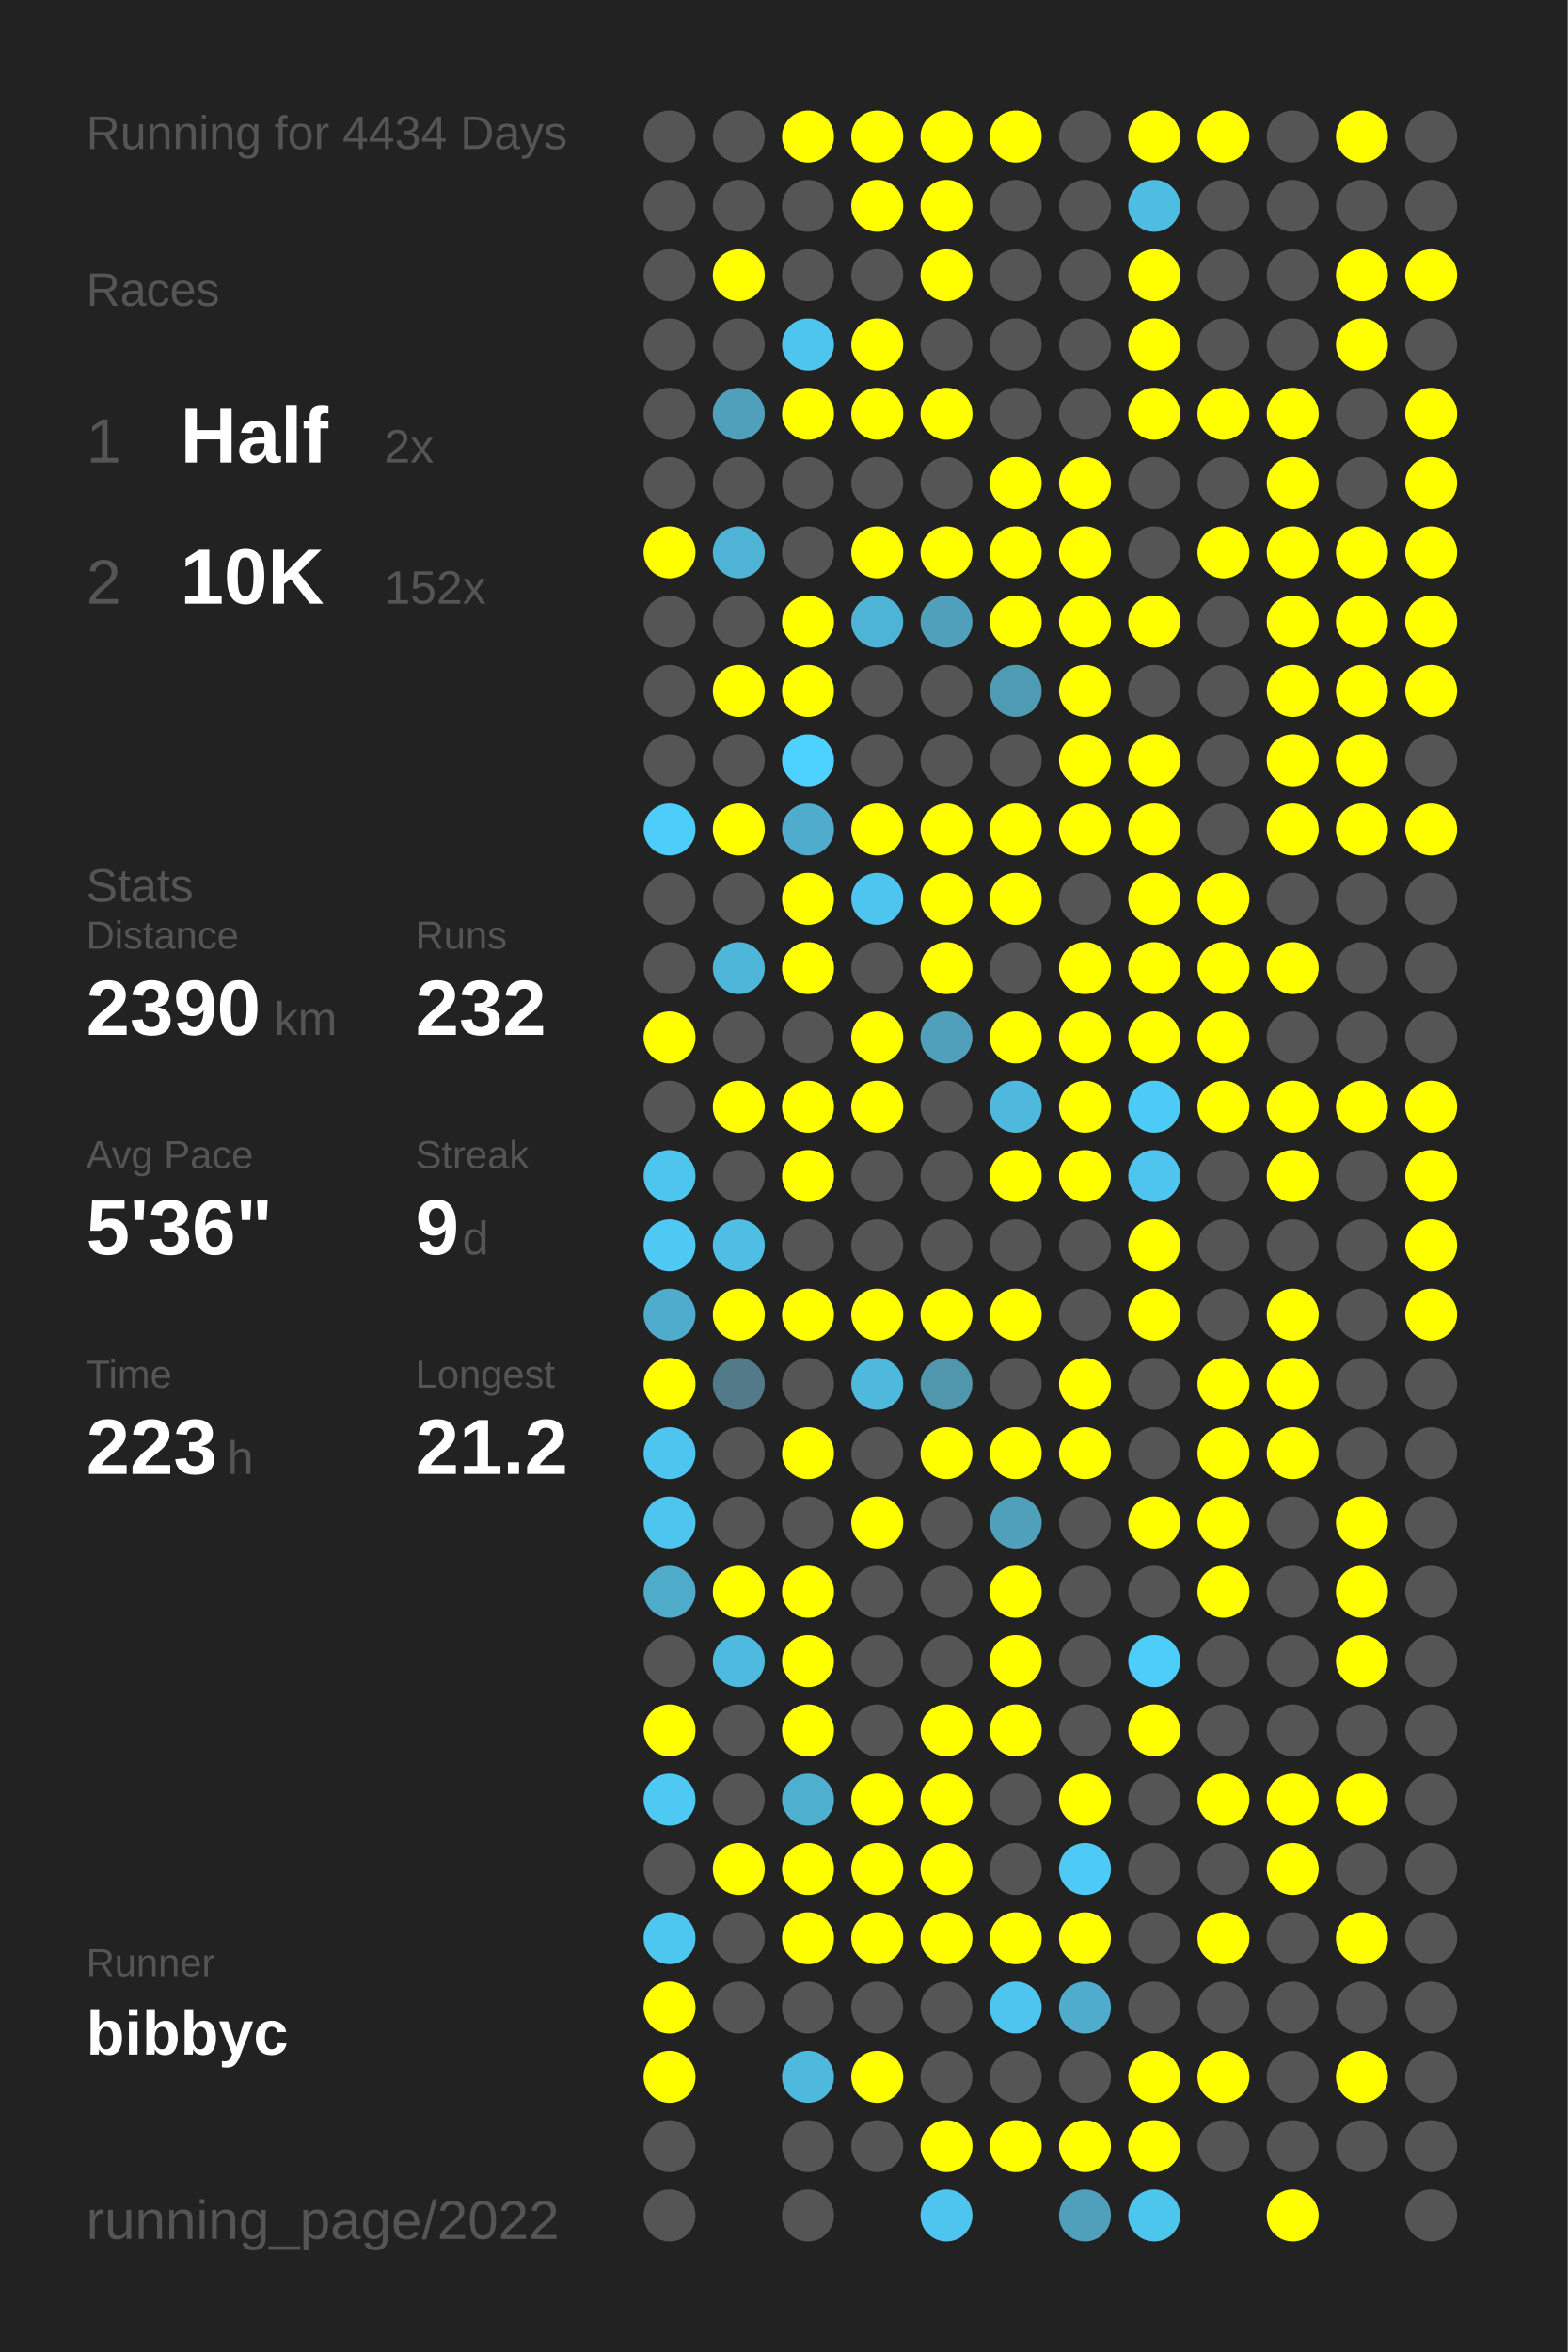
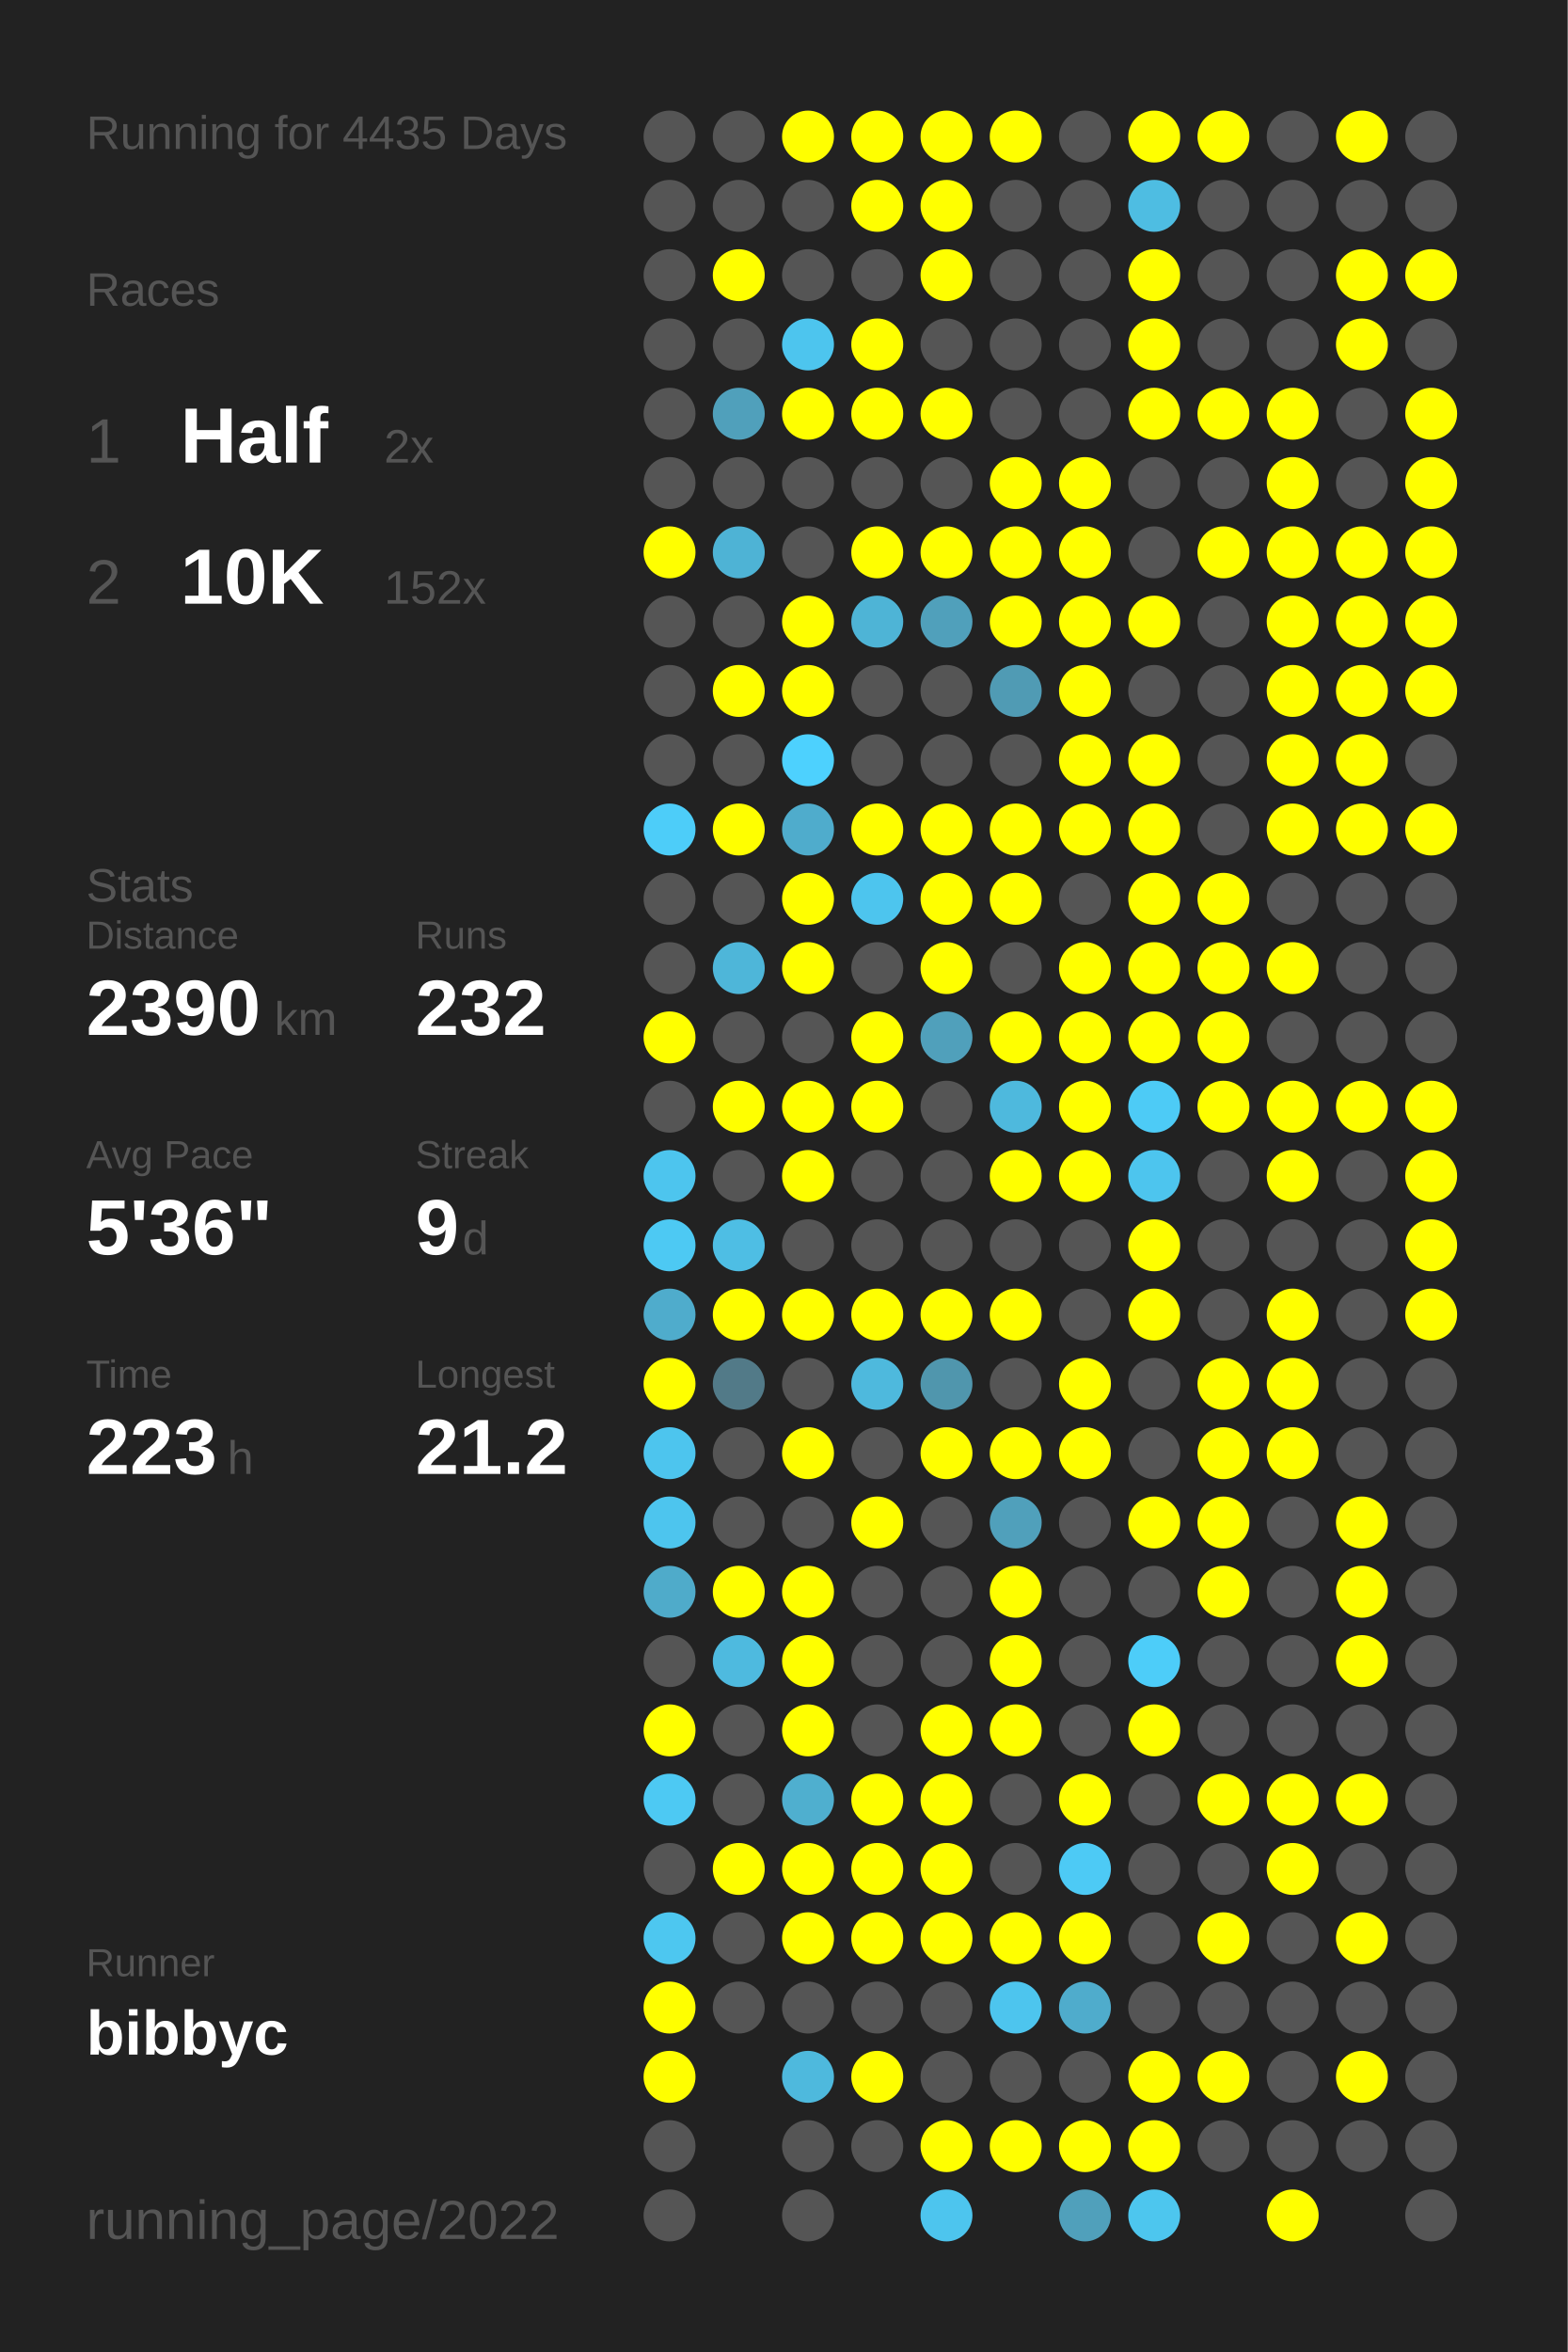
<svg xmlns="http://www.w3.org/2000/svg" baseProfile="full" height="300mm" version="1.1" viewBox="0,0,200,300" width="200mm">
  <defs />
  <rect fill="#222222" height="300" width="200" x="0" y="0" />
-   <text fill="#555555" style="font-size:6px; font-family:Arial;" x="11" y="19">Running for 4434 Days</text>
+   <text fill="#555555" style="font-size:6px; font-family:Arial;" x="11" y="19">Running for 4435 Days</text>
  <text fill="#555555" style="font-size:6px; font-family:Arial;" x="11" y="39">Races</text>
  <text fill="#555555" style="font-size:8px; font-family:Arial;" x="11" y="59">1</text>
  <text fill="#FFFFFF" style="font-size:10px; font-family:Arial; font-weight:bold;" x="23" y="59">Half</text>
  <text fill="#555555" style="font-size:6px; font-family:Arial;" x="49" y="59">2x</text>
  <text fill="#555555" style="font-size:8px; font-family:Arial;" x="11" y="77">2</text>
  <text fill="#FFFFFF" style="font-size:10px; font-family:Arial; font-weight:bold;" x="23" y="77">10K</text>
  <text fill="#555555" style="font-size:6px; font-family:Arial;" x="49" y="77">152x</text>
  <text fill="#555555" style="font-size:6px; font-family:Arial;" x="11" y="115">Stats</text>
  <text fill="#555555" style="font-size:5px; font-family:Arial;" x="11" y="121">Distance</text>
  <text fill="#FFFFFF" style="font-size:10px; font-family:Arial; font-weight:bold;" x="11" y="132">2390</text>
  <text fill="#555555" style="font-size:6px; font-family:Arial;" x="35" y="132">km</text>
  <text fill="#555555" style="font-size:5px; font-family:Arial;" x="53" y="121">Runs</text>
  <text fill="#FFFFFF" style="font-size:10px; font-family:Arial; font-weight:bold;" x="53" y="132">232</text>
  <text fill="#555555" style="font-size:5px; font-family:Arial;" x="11" y="149">Avg Pace</text>
  <text fill="#FFFFFF" style="font-size:10px; font-family:Arial; font-weight:bold;" x="11" y="160">5'36"</text>
  <text fill="#555555" style="font-size:5px; font-family:Arial;" x="53" y="149">Streak</text>
  <text fill="#FFFFFF" style="font-size:10px; font-family:Arial; font-weight:bold;" x="53" y="160">9</text>
  <text fill="#555555" style="font-size:6px; font-family:Arial;" x="59" y="160">d</text>
  <text fill="#555555" style="font-size:5px; font-family:Arial;" x="11" y="177">Time</text>
  <text fill="#FFFFFF" style="font-size:10px; font-family:Arial; font-weight:bold;" x="11" y="188">223</text>
  <text fill="#555555" style="font-size:6px; font-family:Arial;" x="29" y="188">h</text>
  <text fill="#555555" style="font-size:5px; font-family:Arial;" x="53" y="177">Longest</text>
  <text fill="#FFFFFF" style="font-size:10px; font-family:Arial; font-weight:bold;" x="53" y="188">21.2</text>
  <text fill="#555555" style="font-size:5px; font-family:Arial;" x="11" y="252.065">Runner</text>
  <text fill="#FFFFFF" style="font-size:8px; font-family:Arial; font-weight:bold;" x="11" y="262.065">bibbyc</text>
  <text fill="#555555" style="font-size:7px; font-family:Arial;" x="11" y="285.581">running_page/2022</text>
  <circle cx="85.417" cy="17.419" fill="#555555" r="3.312" />
  <circle cx="85.417" cy="26.258" fill="#555555" r="3.312" />
  <circle cx="85.417" cy="35.097" fill="#555555" r="3.312" />
  <circle cx="85.417" cy="43.935" fill="#555555" r="3.312" />
  <circle cx="85.417" cy="52.774" fill="#555555" r="3.312" />
  <circle cx="85.417" cy="61.613" fill="#555555" r="3.312" />
  <circle cx="85.417" cy="70.452" fill="#FFFF00" r="3.312" />
  <circle cx="85.417" cy="79.29" fill="#555555" r="3.312" />
  <circle cx="85.417" cy="88.129" fill="#555555" r="3.312" />
  <circle cx="85.417" cy="96.968" fill="#555555" r="3.312" />
  <circle cx="85.417" cy="105.806" fill="#4dcdf9" r="3.312" />
  <circle cx="85.417" cy="114.645" fill="#555555" r="3.312" />
  <circle cx="85.417" cy="123.484" fill="#555555" r="3.312" />
  <circle cx="85.417" cy="132.323" fill="#FFFF00" r="3.312" />
  <circle cx="85.417" cy="141.161" fill="#555555" r="3.312" />
  <circle cx="85.417" cy="150" fill="#4dc5ee" r="3.312" />
  <circle cx="85.417" cy="158.839" fill="#4dc9f3" r="3.312" />
  <circle cx="85.417" cy="167.677" fill="#4faccc" r="3.312" />
  <circle cx="85.417" cy="176.516" fill="#FFFF00" r="3.312" />
  <circle cx="85.417" cy="185.355" fill="#4dc5ee" r="3.312" />
  <circle cx="85.417" cy="194.194" fill="#4dc5ee" r="3.312" />
  <circle cx="85.417" cy="203.032" fill="#4fabca" r="3.312" />
  <circle cx="85.417" cy="211.871" fill="#555555" r="3.312" />
  <circle cx="85.417" cy="220.71" fill="#FFFF00" r="3.312" />
  <circle cx="85.417" cy="229.548" fill="#4dc9f3" r="3.312" />
  <circle cx="85.417" cy="238.387" fill="#555555" r="3.312" />
  <circle cx="85.417" cy="247.226" fill="#4dc7f0" r="3.312" />
  <circle cx="85.417" cy="256.065" fill="#FFFF00" r="3.312" />
  <circle cx="85.417" cy="264.903" fill="#FFFF00" r="3.312" />
  <circle cx="85.417" cy="273.742" fill="#555555" r="3.312" />
  <circle cx="85.417" cy="282.581" fill="#555555" r="3.312" />
  <circle cx="94.25" cy="17.419" fill="#555555" r="3.312" />
  <circle cx="94.25" cy="26.258" fill="#555555" r="3.312" />
  <circle cx="94.25" cy="35.097" fill="#FFFF00" r="3.312" />
  <circle cx="94.25" cy="43.935" fill="#555555" r="3.312" />
  <circle cx="94.25" cy="52.774" fill="#50a0bb" r="3.312" />
  <circle cx="94.25" cy="61.613" fill="#555555" r="3.312" />
  <circle cx="94.25" cy="70.452" fill="#4eb3d5" r="3.312" />
  <circle cx="94.25" cy="79.29" fill="#555555" r="3.312" />
  <circle cx="94.25" cy="88.129" fill="#FFFF00" r="3.312" />
  <circle cx="94.25" cy="96.968" fill="#555555" r="3.312" />
  <circle cx="94.25" cy="105.806" fill="#FFFF00" r="3.312" />
  <circle cx="94.25" cy="114.645" fill="#555555" r="3.312" />
  <circle cx="94.25" cy="123.484" fill="#4eb6d9" r="3.312" />
  <circle cx="94.25" cy="132.323" fill="#555555" r="3.312" />
  <circle cx="94.25" cy="141.161" fill="#FFFF00" r="3.312" />
  <circle cx="94.25" cy="150" fill="#555555" r="3.312" />
  <circle cx="94.25" cy="158.839" fill="#4ebee4" r="3.312" />
  <circle cx="94.25" cy="167.677" fill="#FFFF00" r="3.312" />
  <circle cx="94.25" cy="176.516" fill="#527a88" r="3.312" />
  <circle cx="94.25" cy="185.355" fill="#555555" r="3.312" />
  <circle cx="94.25" cy="194.194" fill="#555555" r="3.312" />
  <circle cx="94.25" cy="203.032" fill="#FFFF00" r="3.312" />
  <circle cx="94.25" cy="211.871" fill="#4ebadf" r="3.312" />
  <circle cx="94.25" cy="220.71" fill="#555555" r="3.312" />
  <circle cx="94.25" cy="229.548" fill="#555555" r="3.312" />
  <circle cx="94.25" cy="238.387" fill="#FFFF00" r="3.312" />
  <circle cx="94.25" cy="247.226" fill="#555555" r="3.312" />
  <circle cx="94.25" cy="256.065" fill="#555555" r="3.312" />
  <circle cx="103.083" cy="17.419" fill="#FFFF00" r="3.312" />
  <circle cx="103.083" cy="26.258" fill="#555555" r="3.312" />
  <circle cx="103.083" cy="35.097" fill="#555555" r="3.312" />
  <circle cx="103.083" cy="43.935" fill="#4dc5ee" r="3.312" />
  <circle cx="103.083" cy="52.774" fill="#FFFF00" r="3.312" />
  <circle cx="103.083" cy="61.613" fill="#555555" r="3.312" />
  <circle cx="103.083" cy="70.452" fill="#555555" r="3.312" />
  <circle cx="103.083" cy="79.29" fill="#FFFF00" r="3.312" />
  <circle cx="103.083" cy="88.129" fill="#FFFF00" r="3.312" />
  <circle cx="103.083" cy="96.968" fill="#4dd1fe" r="3.312" />
  <circle cx="103.083" cy="105.806" fill="#4faccc" r="3.312" />
  <circle cx="103.083" cy="114.645" fill="#FFFF00" r="3.312" />
  <circle cx="103.083" cy="123.484" fill="#FFFF00" r="3.312" />
  <circle cx="103.083" cy="132.323" fill="#555555" r="3.312" />
  <circle cx="103.083" cy="141.161" fill="#FFFF00" r="3.312" />
  <circle cx="103.083" cy="150" fill="#FFFF00" r="3.312" />
  <circle cx="103.083" cy="158.839" fill="#555555" r="3.312" />
  <circle cx="103.083" cy="167.677" fill="#FFFF00" r="3.312" />
  <circle cx="103.083" cy="176.516" fill="#555555" r="3.312" />
  <circle cx="103.083" cy="185.355" fill="#FFFF00" r="3.312" />
  <circle cx="103.083" cy="194.194" fill="#555555" r="3.312" />
  <circle cx="103.083" cy="203.032" fill="#FFFF00" r="3.312" />
  <circle cx="103.083" cy="211.871" fill="#FFFF00" r="3.312" />
  <circle cx="103.083" cy="220.71" fill="#FFFF00" r="3.312" />
  <circle cx="103.083" cy="229.548" fill="#4fafcf" r="3.312" />
  <circle cx="103.083" cy="238.387" fill="#FFFF00" r="3.312" />
  <circle cx="103.083" cy="247.226" fill="#FFFF00" r="3.312" />
  <circle cx="103.083" cy="256.065" fill="#555555" r="3.312" />
  <circle cx="103.083" cy="264.903" fill="#4eb9dd" r="3.312" />
  <circle cx="103.083" cy="273.742" fill="#555555" r="3.312" />
  <circle cx="103.083" cy="282.581" fill="#555555" r="3.312" />
  <circle cx="111.917" cy="17.419" fill="#FFFF00" r="3.312" />
  <circle cx="111.917" cy="26.258" fill="#FFFF00" r="3.312" />
  <circle cx="111.917" cy="35.097" fill="#555555" r="3.312" />
  <circle cx="111.917" cy="43.935" fill="#FFFF00" r="3.312" />
  <circle cx="111.917" cy="52.774" fill="#FFFF00" r="3.312" />
  <circle cx="111.917" cy="61.613" fill="#555555" r="3.312" />
  <circle cx="111.917" cy="70.452" fill="#FFFF00" r="3.312" />
  <circle cx="111.917" cy="79.29" fill="#4eb4d6" r="3.312" />
  <circle cx="111.917" cy="88.129" fill="#555555" r="3.312" />
  <circle cx="111.917" cy="96.968" fill="#555555" r="3.312" />
  <circle cx="111.917" cy="105.806" fill="#FFFF00" r="3.312" />
  <circle cx="111.917" cy="114.645" fill="#4dc5ee" r="3.312" />
  <circle cx="111.917" cy="123.484" fill="#555555" r="3.312" />
  <circle cx="111.917" cy="132.323" fill="#FFFF00" r="3.312" />
  <circle cx="111.917" cy="141.161" fill="#FFFF00" r="3.312" />
  <circle cx="111.917" cy="150" fill="#555555" r="3.312" />
  <circle cx="111.917" cy="158.839" fill="#555555" r="3.312" />
  <circle cx="111.917" cy="167.677" fill="#FFFF00" r="3.312" />
  <circle cx="111.917" cy="176.516" fill="#4eb9dd" r="3.312" />
  <circle cx="111.917" cy="185.355" fill="#555555" r="3.312" />
  <circle cx="111.917" cy="194.194" fill="#FFFF00" r="3.312" />
  <circle cx="111.917" cy="203.032" fill="#555555" r="3.312" />
  <circle cx="111.917" cy="211.871" fill="#555555" r="3.312" />
  <circle cx="111.917" cy="220.71" fill="#555555" r="3.312" />
  <circle cx="111.917" cy="229.548" fill="#FFFF00" r="3.312" />
  <circle cx="111.917" cy="238.387" fill="#FFFF00" r="3.312" />
  <circle cx="111.917" cy="247.226" fill="#FFFF00" r="3.312" />
  <circle cx="111.917" cy="256.065" fill="#555555" r="3.312" />
  <circle cx="111.917" cy="264.903" fill="#FFFF00" r="3.312" />
  <circle cx="111.917" cy="273.742" fill="#555555" r="3.312" />
  <circle cx="120.75" cy="17.419" fill="#FFFF00" r="3.312" />
  <circle cx="120.75" cy="26.258" fill="#FFFF00" r="3.312" />
  <circle cx="120.75" cy="35.097" fill="#FFFF00" r="3.312" />
  <circle cx="120.75" cy="43.935" fill="#555555" r="3.312" />
  <circle cx="120.75" cy="52.774" fill="#FFFF00" r="3.312" />
  <circle cx="120.75" cy="61.613" fill="#555555" r="3.312" />
  <circle cx="120.75" cy="70.452" fill="#FFFF00" r="3.312" />
  <circle cx="120.75" cy="79.29" fill="#50a0bb" r="3.312" />
  <circle cx="120.75" cy="88.129" fill="#555555" r="3.312" />
  <circle cx="120.75" cy="96.968" fill="#555555" r="3.312" />
  <circle cx="120.75" cy="105.806" fill="#FFFF00" r="3.312" />
  <circle cx="120.75" cy="114.645" fill="#FFFF00" r="3.312" />
  <circle cx="120.75" cy="123.484" fill="#FFFF00" r="3.312" />
  <circle cx="120.75" cy="132.323" fill="#50a0bb" r="3.312" />
  <circle cx="120.75" cy="141.161" fill="#555555" r="3.312" />
  <circle cx="120.75" cy="150" fill="#555555" r="3.312" />
  <circle cx="120.75" cy="158.839" fill="#555555" r="3.312" />
  <circle cx="120.75" cy="167.677" fill="#FFFF00" r="3.312" />
  <circle cx="120.75" cy="176.516" fill="#5096ad" r="3.312" />
  <circle cx="120.75" cy="185.355" fill="#FFFF00" r="3.312" />
  <circle cx="120.75" cy="194.194" fill="#555555" r="3.312" />
  <circle cx="120.75" cy="203.032" fill="#555555" r="3.312" />
  <circle cx="120.75" cy="211.871" fill="#555555" r="3.312" />
  <circle cx="120.75" cy="220.71" fill="#FFFF00" r="3.312" />
  <circle cx="120.75" cy="229.548" fill="#FFFF00" r="3.312" />
  <circle cx="120.75" cy="238.387" fill="#FFFF00" r="3.312" />
  <circle cx="120.75" cy="247.226" fill="#FFFF00" r="3.312" />
  <circle cx="120.75" cy="256.065" fill="#555555" r="3.312" />
  <circle cx="120.75" cy="264.903" fill="#555555" r="3.312" />
  <circle cx="120.75" cy="273.742" fill="#FFFF00" r="3.312" />
  <circle cx="120.75" cy="282.581" fill="#4dc5ee" r="3.312" />
  <circle cx="129.583" cy="17.419" fill="#FFFF00" r="3.312" />
  <circle cx="129.583" cy="26.258" fill="#555555" r="3.312" />
  <circle cx="129.583" cy="35.097" fill="#555555" r="3.312" />
  <circle cx="129.583" cy="43.935" fill="#555555" r="3.312" />
  <circle cx="129.583" cy="52.774" fill="#555555" r="3.312" />
  <circle cx="129.583" cy="61.613" fill="#FFFF00" r="3.312" />
  <circle cx="129.583" cy="70.452" fill="#FFFF00" r="3.312" />
  <circle cx="129.583" cy="79.29" fill="#FFFF00" r="3.312" />
  <circle cx="129.583" cy="88.129" fill="#509bb4" r="3.312" />
  <circle cx="129.583" cy="96.968" fill="#555555" r="3.312" />
  <circle cx="129.583" cy="105.806" fill="#FFFF00" r="3.312" />
  <circle cx="129.583" cy="114.645" fill="#FFFF00" r="3.312" />
  <circle cx="129.583" cy="123.484" fill="#555555" r="3.312" />
  <circle cx="129.583" cy="132.323" fill="#FFFF00" r="3.312" />
  <circle cx="129.583" cy="141.161" fill="#4eb9dd" r="3.312" />
  <circle cx="129.583" cy="150" fill="#FFFF00" r="3.312" />
  <circle cx="129.583" cy="158.839" fill="#555555" r="3.312" />
  <circle cx="129.583" cy="167.677" fill="#FFFF00" r="3.312" />
  <circle cx="129.583" cy="176.516" fill="#555555" r="3.312" />
  <circle cx="129.583" cy="185.355" fill="#FFFF00" r="3.312" />
  <circle cx="129.583" cy="194.194" fill="#50a0bb" r="3.312" />
  <circle cx="129.583" cy="203.032" fill="#FFFF00" r="3.312" />
  <circle cx="129.583" cy="211.871" fill="#FFFF00" r="3.312" />
  <circle cx="129.583" cy="220.71" fill="#FFFF00" r="3.312" />
  <circle cx="129.583" cy="229.548" fill="#555555" r="3.312" />
  <circle cx="129.583" cy="238.387" fill="#555555" r="3.312" />
  <circle cx="129.583" cy="247.226" fill="#FFFF00" r="3.312" />
  <circle cx="129.583" cy="256.065" fill="#4dc5ee" r="3.312" />
  <circle cx="129.583" cy="264.903" fill="#555555" r="3.312" />
  <circle cx="129.583" cy="273.742" fill="#FFFF00" r="3.312" />
  <circle cx="138.417" cy="17.419" fill="#555555" r="3.312" />
  <circle cx="138.417" cy="26.258" fill="#555555" r="3.312" />
  <circle cx="138.417" cy="35.097" fill="#555555" r="3.312" />
  <circle cx="138.417" cy="43.935" fill="#555555" r="3.312" />
  <circle cx="138.417" cy="52.774" fill="#555555" r="3.312" />
  <circle cx="138.417" cy="61.613" fill="#FFFF00" r="3.312" />
  <circle cx="138.417" cy="70.452" fill="#FFFF00" r="3.312" />
  <circle cx="138.417" cy="79.29" fill="#FFFF00" r="3.312" />
  <circle cx="138.417" cy="88.129" fill="#FFFF00" r="3.312" />
  <circle cx="138.417" cy="96.968" fill="#FFFF00" r="3.312" />
  <circle cx="138.417" cy="105.806" fill="#FFFF00" r="3.312" />
  <circle cx="138.417" cy="114.645" fill="#555555" r="3.312" />
  <circle cx="138.417" cy="123.484" fill="#FFFF00" r="3.312" />
  <circle cx="138.417" cy="132.323" fill="#FFFF00" r="3.312" />
  <circle cx="138.417" cy="141.161" fill="#FFFF00" r="3.312" />
  <circle cx="138.417" cy="150" fill="#FFFF00" r="3.312" />
  <circle cx="138.417" cy="158.839" fill="#555555" r="3.312" />
  <circle cx="138.417" cy="167.677" fill="#555555" r="3.312" />
  <circle cx="138.417" cy="176.516" fill="#FFFF00" r="3.312" />
  <circle cx="138.417" cy="185.355" fill="#FFFF00" r="3.312" />
  <circle cx="138.417" cy="194.194" fill="#555555" r="3.312" />
  <circle cx="138.417" cy="203.032" fill="#555555" r="3.312" />
  <circle cx="138.417" cy="211.871" fill="#555555" r="3.312" />
  <circle cx="138.417" cy="220.71" fill="#555555" r="3.312" />
  <circle cx="138.417" cy="229.548" fill="#FFFF00" r="3.312" />
  <circle cx="138.417" cy="238.387" fill="#4dcaf5" r="3.312" />
  <circle cx="138.417" cy="247.226" fill="#FFFF00" r="3.312" />
  <circle cx="138.417" cy="256.065" fill="#4faccc" r="3.312" />
  <circle cx="138.417" cy="264.903" fill="#555555" r="3.312" />
  <circle cx="138.417" cy="273.742" fill="#FFFF00" r="3.312" />
  <circle cx="138.417" cy="282.581" fill="#50a0bb" r="3.312" />
  <circle cx="147.25" cy="17.419" fill="#FFFF00" r="3.312" />
  <circle cx="147.25" cy="26.258" fill="#4ebde2" r="3.312" />
  <circle cx="147.25" cy="35.097" fill="#FFFF00" r="3.312" />
  <circle cx="147.25" cy="43.935" fill="#FFFF00" r="3.312" />
  <circle cx="147.25" cy="52.774" fill="#FFFF00" r="3.312" />
  <circle cx="147.25" cy="61.613" fill="#555555" r="3.312" />
  <circle cx="147.25" cy="70.452" fill="#555555" r="3.312" />
  <circle cx="147.25" cy="79.29" fill="#FFFF00" r="3.312" />
  <circle cx="147.25" cy="88.129" fill="#555555" r="3.312" />
  <circle cx="147.25" cy="96.968" fill="#FFFF00" r="3.312" />
  <circle cx="147.25" cy="105.806" fill="#FFFF00" r="3.312" />
  <circle cx="147.25" cy="114.645" fill="#FFFF00" r="3.312" />
  <circle cx="147.25" cy="123.484" fill="#FFFF00" r="3.312" />
  <circle cx="147.25" cy="132.323" fill="#FFFF00" r="3.312" />
  <circle cx="147.25" cy="141.161" fill="#4dcbf6" r="3.312" />
  <circle cx="147.25" cy="150" fill="#4dc5ee" r="3.312" />
  <circle cx="147.25" cy="158.839" fill="#FFFF00" r="3.312" />
  <circle cx="147.25" cy="167.677" fill="#FFFF00" r="3.312" />
  <circle cx="147.25" cy="176.516" fill="#555555" r="3.312" />
  <circle cx="147.25" cy="185.355" fill="#555555" r="3.312" />
  <circle cx="147.25" cy="194.194" fill="#FFFF00" r="3.312" />
  <circle cx="147.25" cy="203.032" fill="#555555" r="3.312" />
  <circle cx="147.25" cy="211.871" fill="#4dcdf9" r="3.312" />
  <circle cx="147.25" cy="220.71" fill="#FFFF00" r="3.312" />
  <circle cx="147.25" cy="229.548" fill="#555555" r="3.312" />
  <circle cx="147.25" cy="238.387" fill="#555555" r="3.312" />
  <circle cx="147.25" cy="247.226" fill="#555555" r="3.312" />
  <circle cx="147.25" cy="256.065" fill="#555555" r="3.312" />
  <circle cx="147.25" cy="264.903" fill="#FFFF00" r="3.312" />
  <circle cx="147.25" cy="273.742" fill="#FFFF00" r="3.312" />
  <circle cx="147.25" cy="282.581" fill="#4dc6ee" r="3.312" />
  <circle cx="156.083" cy="17.419" fill="#FFFF00" r="3.312" />
  <circle cx="156.083" cy="26.258" fill="#555555" r="3.312" />
  <circle cx="156.083" cy="35.097" fill="#555555" r="3.312" />
  <circle cx="156.083" cy="43.935" fill="#555555" r="3.312" />
  <circle cx="156.083" cy="52.774" fill="#FFFF00" r="3.312" />
  <circle cx="156.083" cy="61.613" fill="#555555" r="3.312" />
  <circle cx="156.083" cy="70.452" fill="#FFFF00" r="3.312" />
  <circle cx="156.083" cy="79.29" fill="#555555" r="3.312" />
  <circle cx="156.083" cy="88.129" fill="#555555" r="3.312" />
  <circle cx="156.083" cy="96.968" fill="#555555" r="3.312" />
  <circle cx="156.083" cy="105.806" fill="#555555" r="3.312" />
  <circle cx="156.083" cy="114.645" fill="#FFFF00" r="3.312" />
  <circle cx="156.083" cy="123.484" fill="#FFFF00" r="3.312" />
  <circle cx="156.083" cy="132.323" fill="#FFFF00" r="3.312" />
  <circle cx="156.083" cy="141.161" fill="#FFFF00" r="3.312" />
  <circle cx="156.083" cy="150" fill="#555555" r="3.312" />
  <circle cx="156.083" cy="158.839" fill="#555555" r="3.312" />
  <circle cx="156.083" cy="167.677" fill="#555555" r="3.312" />
  <circle cx="156.083" cy="176.516" fill="#FFFF00" r="3.312" />
  <circle cx="156.083" cy="185.355" fill="#FFFF00" r="3.312" />
  <circle cx="156.083" cy="194.194" fill="#FFFF00" r="3.312" />
  <circle cx="156.083" cy="203.032" fill="#FFFF00" r="3.312" />
  <circle cx="156.083" cy="211.871" fill="#555555" r="3.312" />
  <circle cx="156.083" cy="220.71" fill="#555555" r="3.312" />
  <circle cx="156.083" cy="229.548" fill="#FFFF00" r="3.312" />
  <circle cx="156.083" cy="238.387" fill="#555555" r="3.312" />
  <circle cx="156.083" cy="247.226" fill="#FFFF00" r="3.312" />
  <circle cx="156.083" cy="256.065" fill="#555555" r="3.312" />
  <circle cx="156.083" cy="264.903" fill="#FFFF00" r="3.312" />
  <circle cx="156.083" cy="273.742" fill="#555555" r="3.312" />
  <circle cx="164.917" cy="17.419" fill="#555555" r="3.312" />
  <circle cx="164.917" cy="26.258" fill="#555555" r="3.312" />
  <circle cx="164.917" cy="35.097" fill="#555555" r="3.312" />
  <circle cx="164.917" cy="43.935" fill="#555555" r="3.312" />
  <circle cx="164.917" cy="52.774" fill="#FFFF00" r="3.312" />
  <circle cx="164.917" cy="61.613" fill="#FFFF00" r="3.312" />
  <circle cx="164.917" cy="70.452" fill="#FFFF00" r="3.312" />
  <circle cx="164.917" cy="79.29" fill="#FFFF00" r="3.312" />
  <circle cx="164.917" cy="88.129" fill="#FFFF00" r="3.312" />
  <circle cx="164.917" cy="96.968" fill="#FFFF00" r="3.312" />
  <circle cx="164.917" cy="105.806" fill="#FFFF00" r="3.312" />
  <circle cx="164.917" cy="114.645" fill="#555555" r="3.312" />
  <circle cx="164.917" cy="123.484" fill="#FFFF00" r="3.312" />
  <circle cx="164.917" cy="132.323" fill="#555555" r="3.312" />
  <circle cx="164.917" cy="141.161" fill="#FFFF00" r="3.312" />
  <circle cx="164.917" cy="150" fill="#FFFF00" r="3.312" />
  <circle cx="164.917" cy="158.839" fill="#555555" r="3.312" />
  <circle cx="164.917" cy="167.677" fill="#FFFF00" r="3.312" />
  <circle cx="164.917" cy="176.516" fill="#FFFF00" r="3.312" />
  <circle cx="164.917" cy="185.355" fill="#FFFF00" r="3.312" />
  <circle cx="164.917" cy="194.194" fill="#555555" r="3.312" />
  <circle cx="164.917" cy="203.032" fill="#555555" r="3.312" />
  <circle cx="164.917" cy="211.871" fill="#555555" r="3.312" />
  <circle cx="164.917" cy="220.71" fill="#555555" r="3.312" />
  <circle cx="164.917" cy="229.548" fill="#FFFF00" r="3.312" />
  <circle cx="164.917" cy="238.387" fill="#FFFF00" r="3.312" />
  <circle cx="164.917" cy="247.226" fill="#555555" r="3.312" />
  <circle cx="164.917" cy="256.065" fill="#555555" r="3.312" />
  <circle cx="164.917" cy="264.903" fill="#555555" r="3.312" />
  <circle cx="164.917" cy="273.742" fill="#555555" r="3.312" />
  <circle cx="164.917" cy="282.581" fill="#FFFF00" r="3.312" />
  <circle cx="173.75" cy="17.419" fill="#FFFF00" r="3.312" />
  <circle cx="173.75" cy="26.258" fill="#555555" r="3.312" />
  <circle cx="173.75" cy="35.097" fill="#FFFF00" r="3.312" />
  <circle cx="173.75" cy="43.935" fill="#FFFF00" r="3.312" />
  <circle cx="173.75" cy="52.774" fill="#555555" r="3.312" />
  <circle cx="173.75" cy="61.613" fill="#555555" r="3.312" />
  <circle cx="173.75" cy="70.452" fill="#FFFF00" r="3.312" />
  <circle cx="173.75" cy="79.29" fill="#FFFF00" r="3.312" />
  <circle cx="173.75" cy="88.129" fill="#FFFF00" r="3.312" />
  <circle cx="173.75" cy="96.968" fill="#FFFF00" r="3.312" />
  <circle cx="173.75" cy="105.806" fill="#FFFF00" r="3.312" />
  <circle cx="173.75" cy="114.645" fill="#555555" r="3.312" />
  <circle cx="173.75" cy="123.484" fill="#555555" r="3.312" />
  <circle cx="173.75" cy="132.323" fill="#555555" r="3.312" />
  <circle cx="173.75" cy="141.161" fill="#FFFF00" r="3.312" />
  <circle cx="173.75" cy="150" fill="#555555" r="3.312" />
  <circle cx="173.75" cy="158.839" fill="#555555" r="3.312" />
  <circle cx="173.75" cy="167.677" fill="#555555" r="3.312" />
  <circle cx="173.75" cy="176.516" fill="#555555" r="3.312" />
  <circle cx="173.75" cy="185.355" fill="#555555" r="3.312" />
  <circle cx="173.75" cy="194.194" fill="#FFFF00" r="3.312" />
  <circle cx="173.75" cy="203.032" fill="#FFFF00" r="3.312" />
  <circle cx="173.75" cy="211.871" fill="#FFFF00" r="3.312" />
  <circle cx="173.75" cy="220.71" fill="#555555" r="3.312" />
  <circle cx="173.75" cy="229.548" fill="#FFFF00" r="3.312" />
  <circle cx="173.75" cy="238.387" fill="#555555" r="3.312" />
  <circle cx="173.75" cy="247.226" fill="#FFFF00" r="3.312" />
  <circle cx="173.75" cy="256.065" fill="#555555" r="3.312" />
  <circle cx="173.75" cy="264.903" fill="#FFFF00" r="3.312" />
  <circle cx="173.75" cy="273.742" fill="#555555" r="3.312" />
  <circle cx="182.583" cy="17.419" fill="#555555" r="3.312" />
  <circle cx="182.583" cy="26.258" fill="#555555" r="3.312" />
  <circle cx="182.583" cy="35.097" fill="#FFFF00" r="3.312" />
  <circle cx="182.583" cy="43.935" fill="#555555" r="3.312" />
  <circle cx="182.583" cy="52.774" fill="#FFFF00" r="3.312" />
  <circle cx="182.583" cy="61.613" fill="#FFFF00" r="3.312" />
  <circle cx="182.583" cy="70.452" fill="#FFFF00" r="3.312" />
  <circle cx="182.583" cy="79.29" fill="#FFFF00" r="3.312" />
  <circle cx="182.583" cy="88.129" fill="#FFFF00" r="3.312" />
  <circle cx="182.583" cy="96.968" fill="#555555" r="3.312" />
  <circle cx="182.583" cy="105.806" fill="#FFFF00" r="3.312" />
  <circle cx="182.583" cy="114.645" fill="#555555" r="3.312" />
  <circle cx="182.583" cy="123.484" fill="#555555" r="3.312" />
  <circle cx="182.583" cy="132.323" fill="#555555" r="3.312" />
  <circle cx="182.583" cy="141.161" fill="#FFFF00" r="3.312" />
  <circle cx="182.583" cy="150" fill="#FFFF00" r="3.312" />
  <circle cx="182.583" cy="158.839" fill="#FFFF00" r="3.312" />
  <circle cx="182.583" cy="167.677" fill="#FFFF00" r="3.312" />
  <circle cx="182.583" cy="176.516" fill="#555555" r="3.312" />
  <circle cx="182.583" cy="185.355" fill="#555555" r="3.312" />
  <circle cx="182.583" cy="194.194" fill="#555555" r="3.312" />
  <circle cx="182.583" cy="203.032" fill="#555555" r="3.312" />
  <circle cx="182.583" cy="211.871" fill="#555555" r="3.312" />
  <circle cx="182.583" cy="220.71" fill="#555555" r="3.312" />
  <circle cx="182.583" cy="229.548" fill="#555555" r="3.312" />
  <circle cx="182.583" cy="238.387" fill="#555555" r="3.312" />
  <circle cx="182.583" cy="247.226" fill="#555555" r="3.312" />
  <circle cx="182.583" cy="256.065" fill="#555555" r="3.312" />
  <circle cx="182.583" cy="264.903" fill="#555555" r="3.312" />
  <circle cx="182.583" cy="273.742" fill="#555555" r="3.312" />
  <circle cx="182.583" cy="282.581" fill="#555555" r="3.312" />
</svg>
